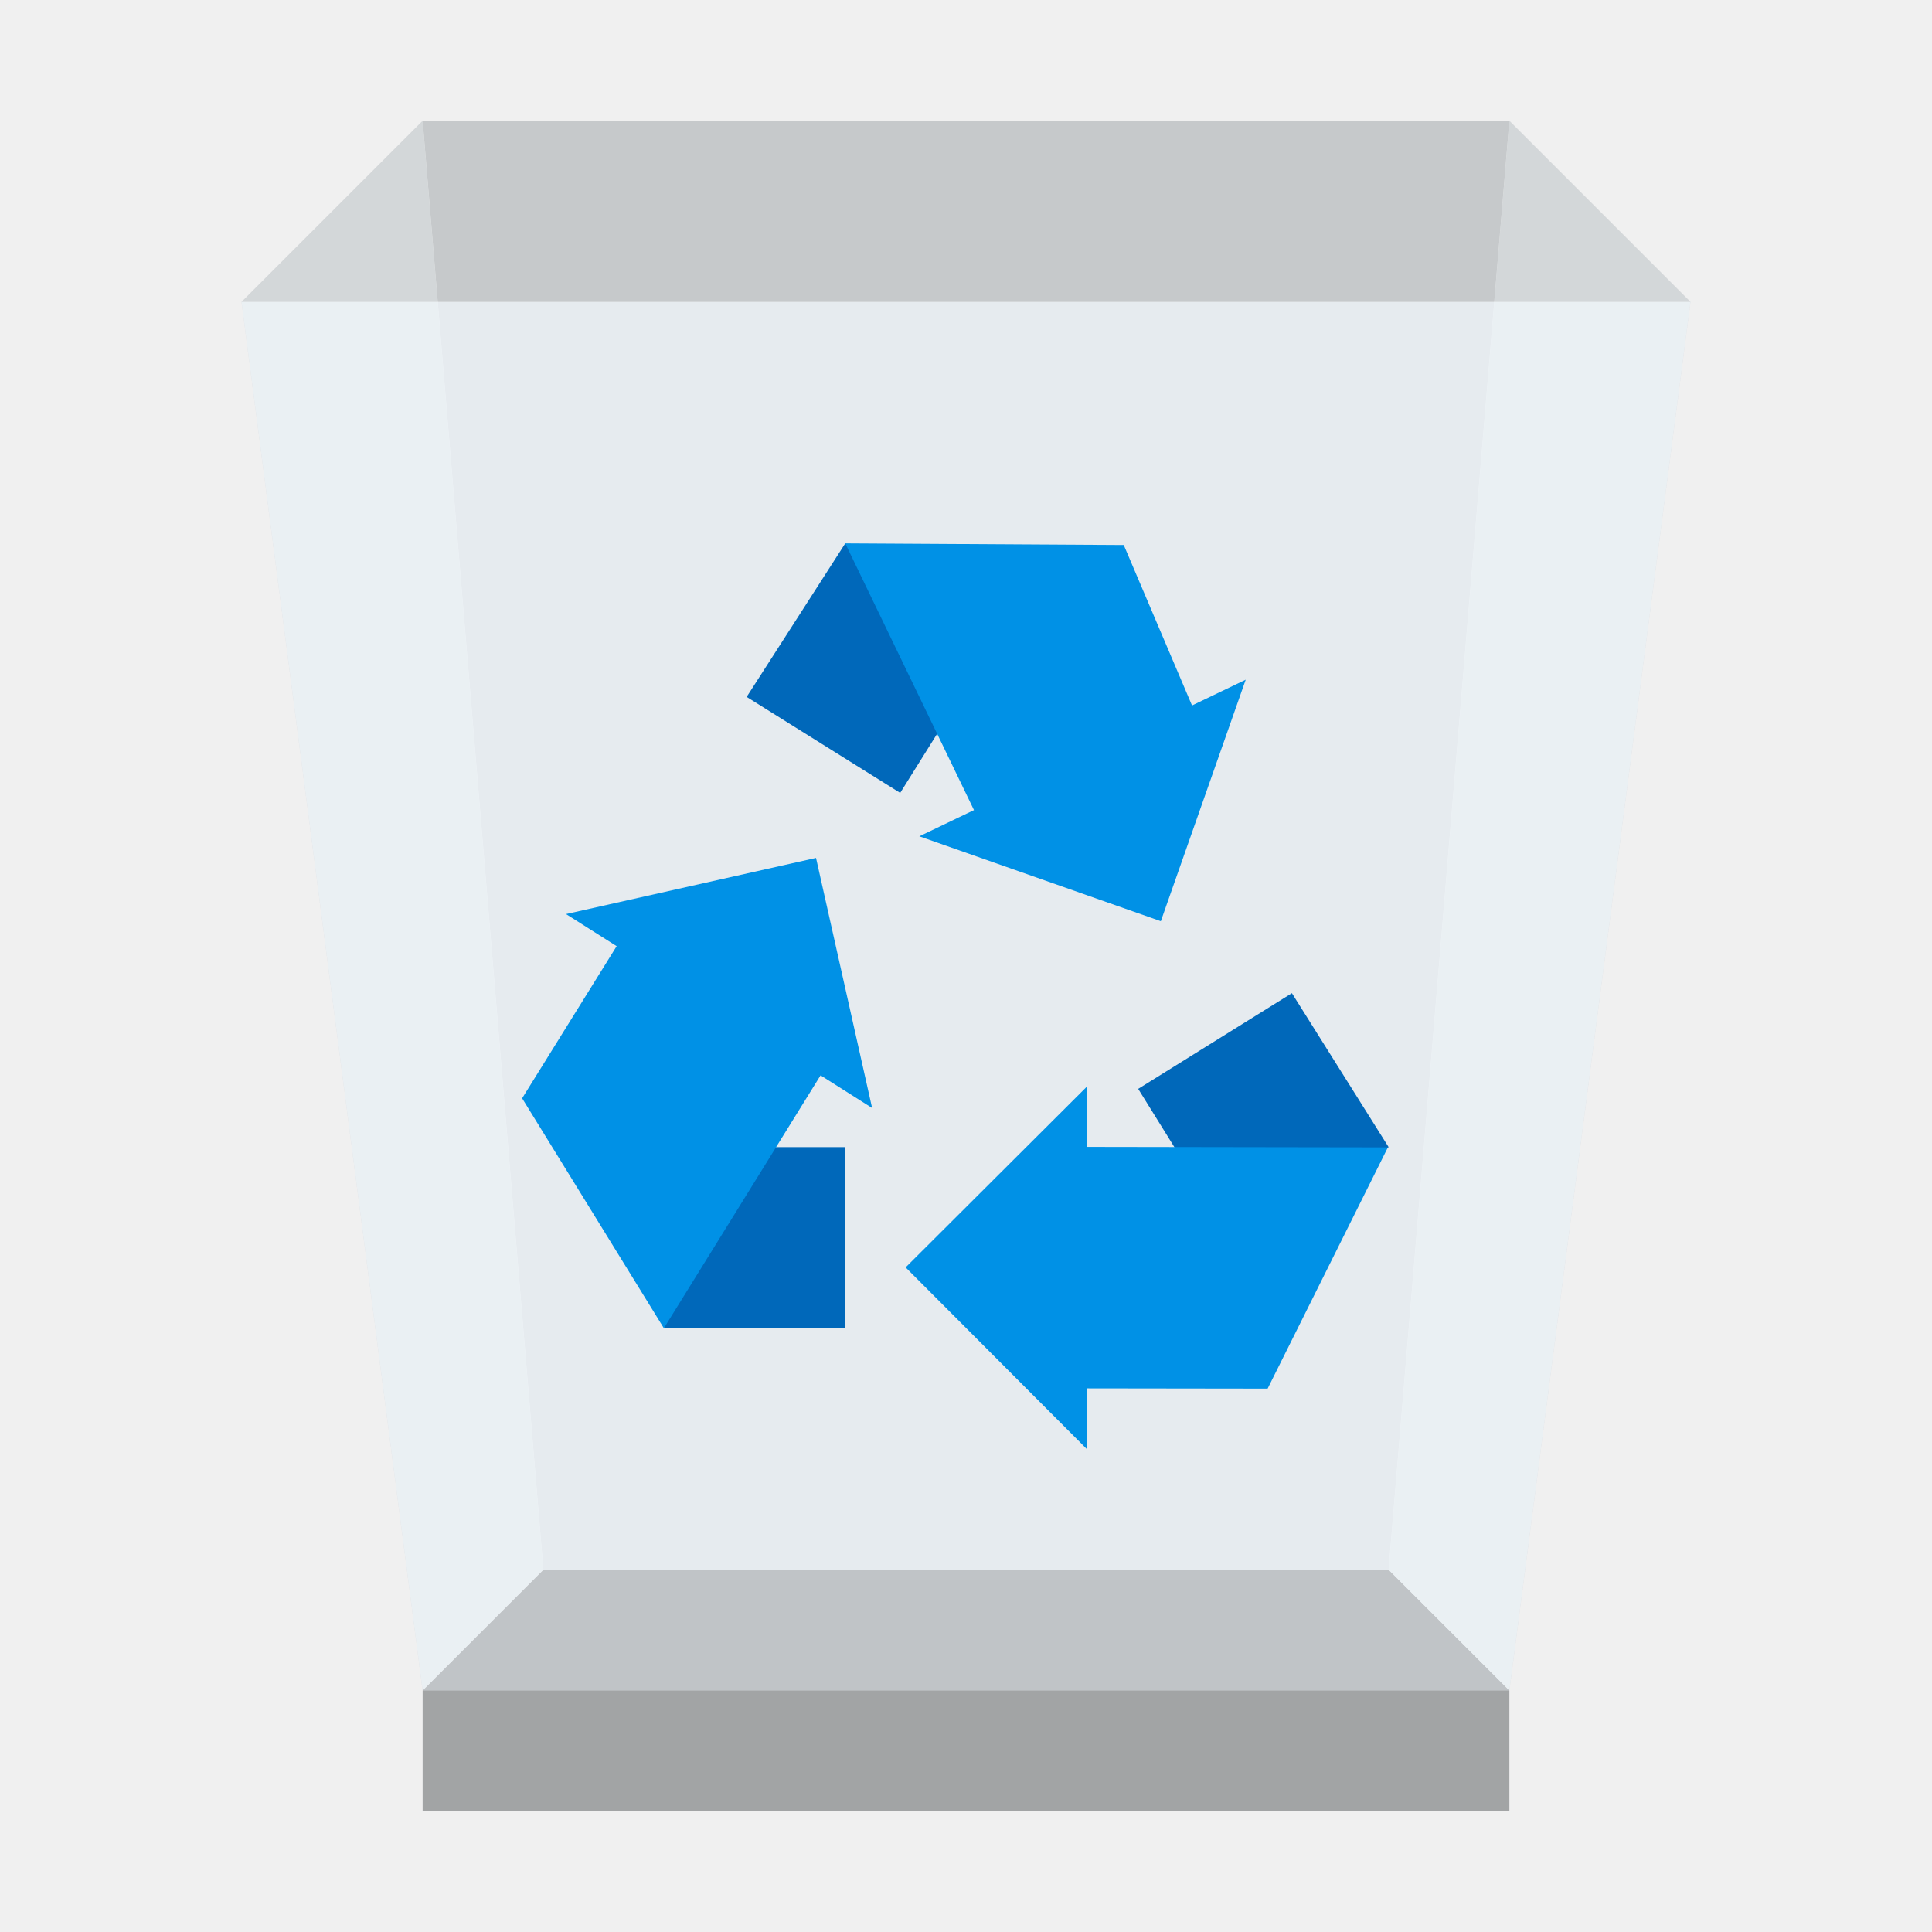
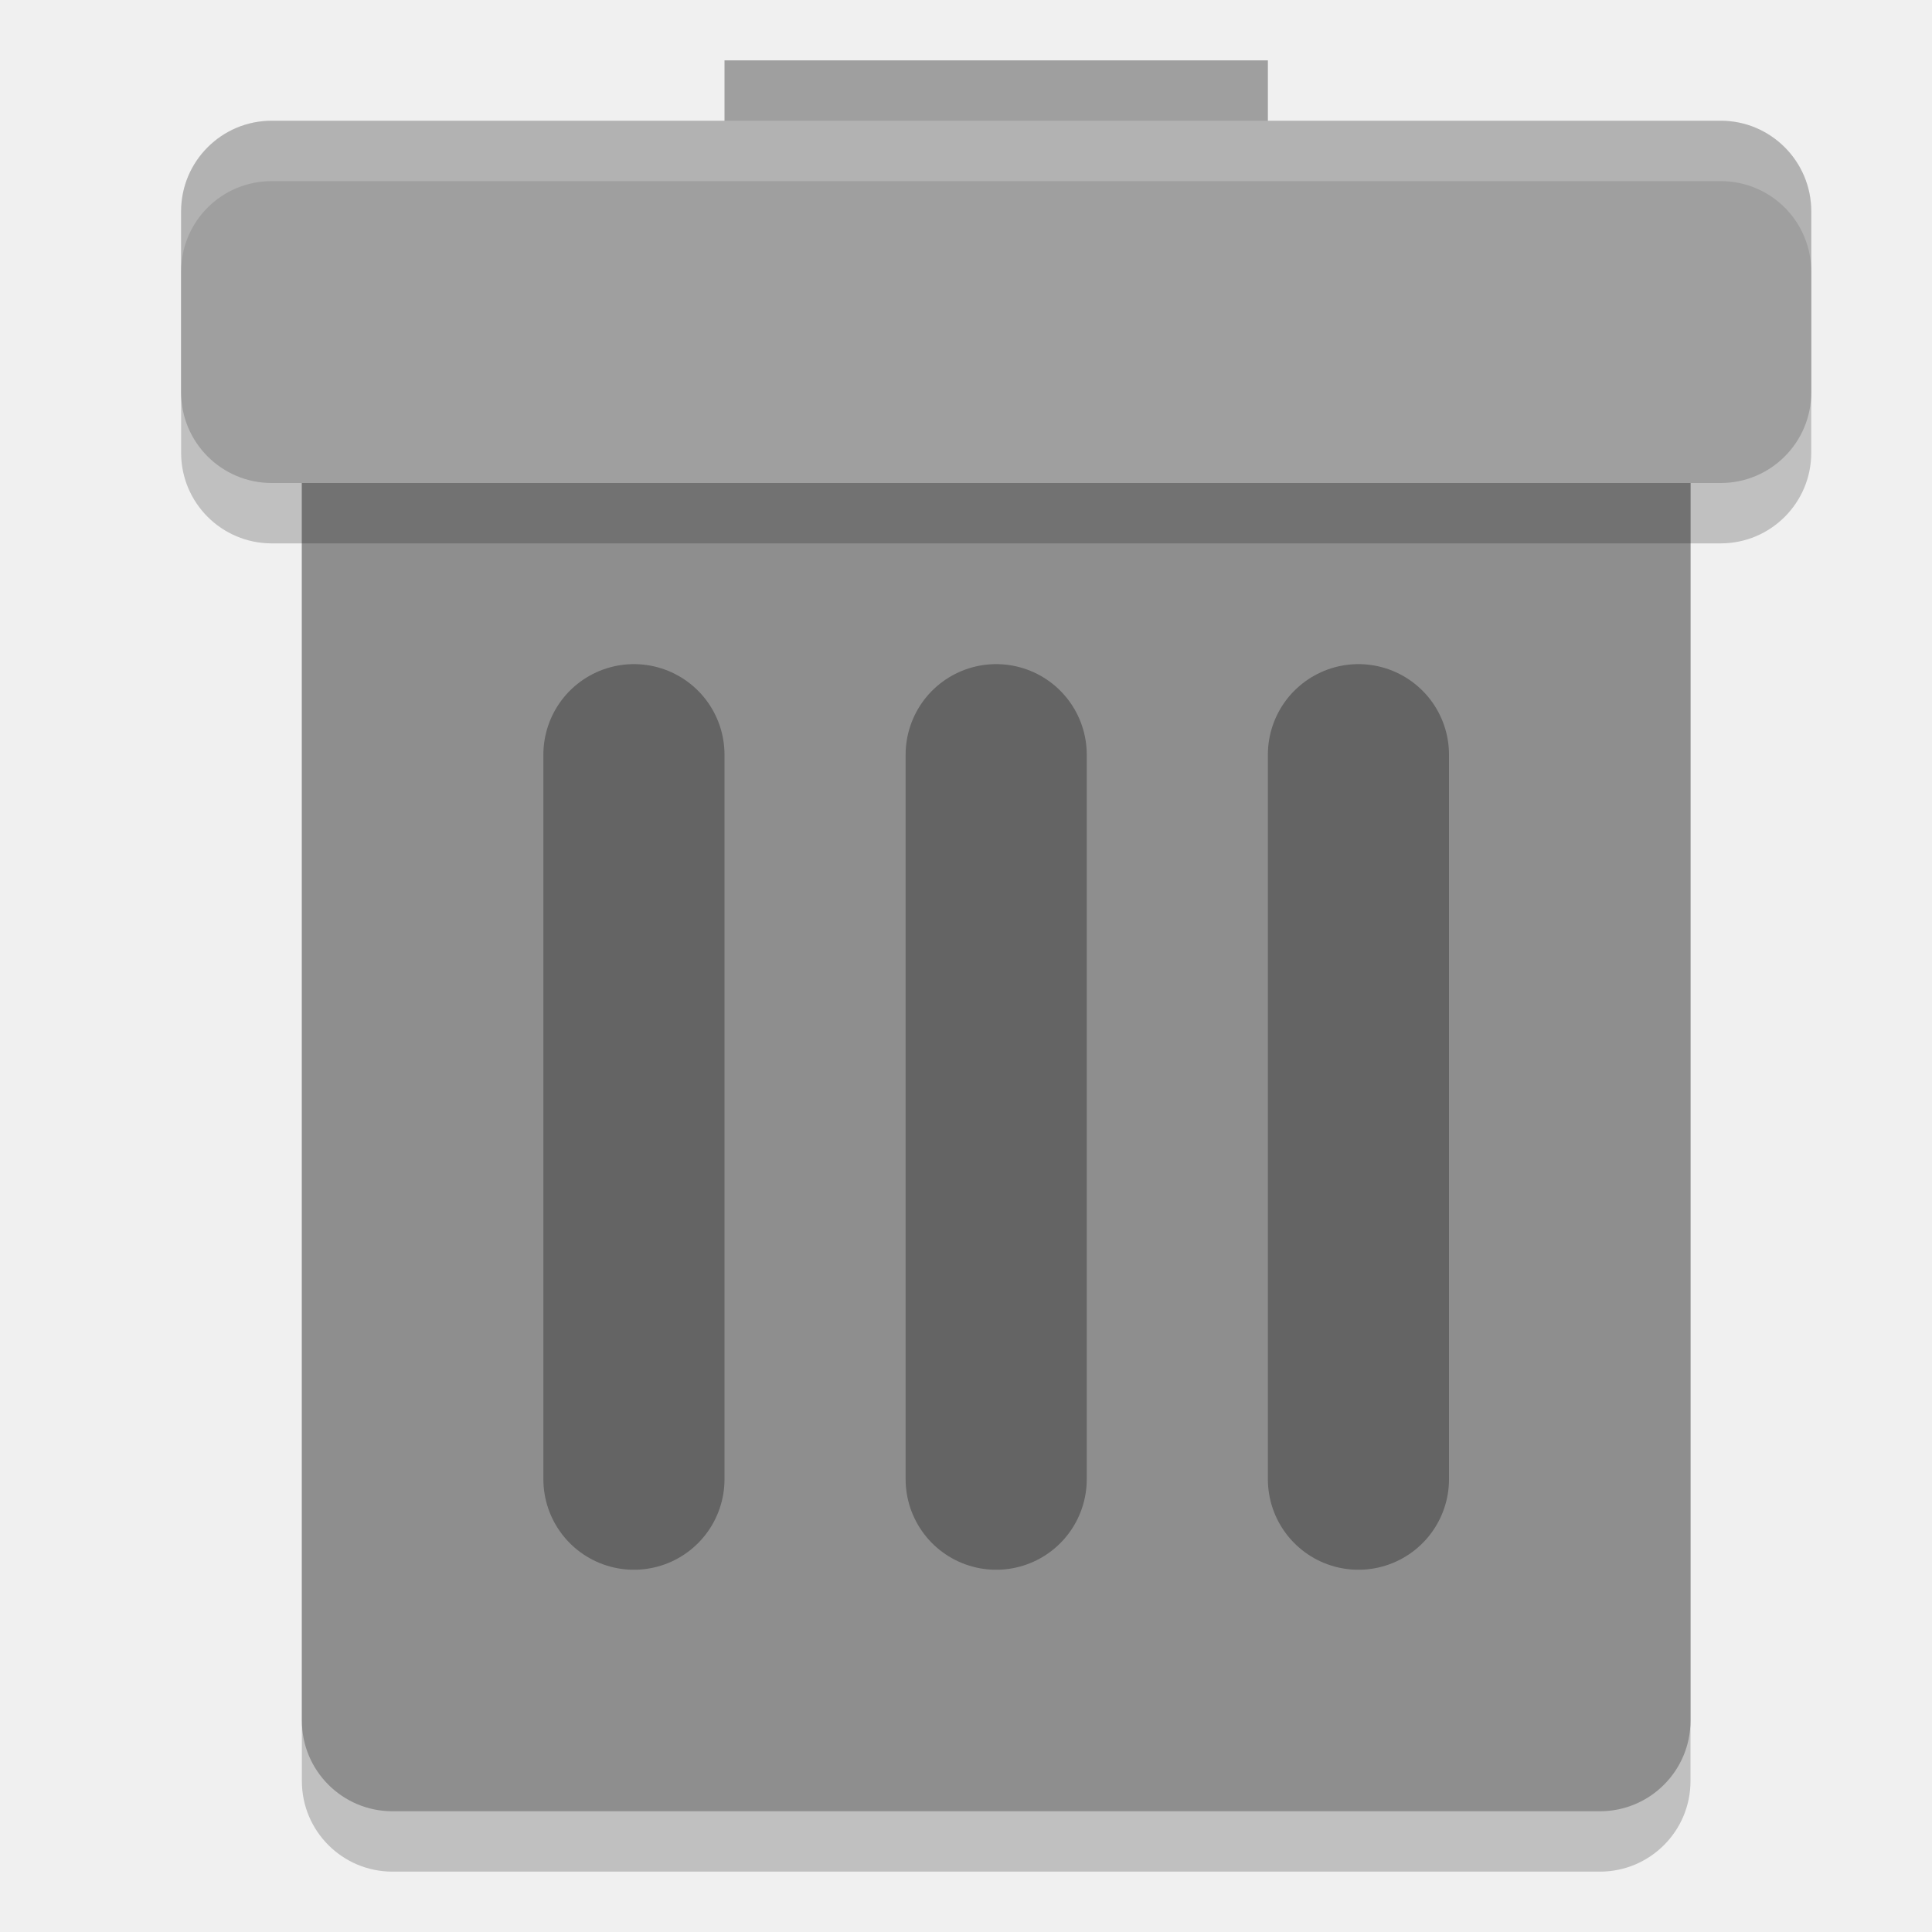
- <svg xmlns="http://www.w3.org/2000/svg" xmlns:xlink="http://www.w3.org/1999/xlink" width="32" height="32">
-   <defs>
-     <path id="a" fill-opacity=".69" d="M0 0h32v32H0z" />
-   </defs>
-   <defs>
-     <clipPath id="c">
-       <use xlink:href="#a" />
-     </clipPath>
-     <clipPath id="d">
-       <use xlink:href="#a" />
-     </clipPath>
-     <clipPath id="e">
-       <use xlink:href="#a" />
-     </clipPath>
-     <clipPath id="f">
-       <use xlink:href="#a" />
-     </clipPath>
-     <clipPath id="g">
-       <use xlink:href="#a" />
-     </clipPath>
-     <clipPath id="h">
-       <use xlink:href="#a" />
-     </clipPath>
-     <mask id="j">
-       <g filter="url(#b)">
-         <use xlink:href="#a" fill-opacity=".69" />
-       </g>
-     </mask>
-     <mask id="l">
-       <g filter="url(#b)">
-         <use xlink:href="#a" fill-opacity=".651" />
-       </g>
-     </mask>
-     <mask id="n">
-       <g filter="url(#b)">
-         <use xlink:href="#a" fill-opacity=".651" />
-       </g>
-     </mask>
-     <mask id="p">
-       <g filter="url(#b)">
-         <use xlink:href="#a" fill-opacity=".651" />
-       </g>
-     </mask>
-     <mask id="r">
-       <g filter="url(#b)">
-         <use xlink:href="#a" fill-opacity=".651" />
-       </g>
-     </mask>
-     <mask id="t">
-       <g filter="url(#b)">
-         <use xlink:href="#a" fill-opacity=".651" />
-       </g>
-     </mask>
-     <g id="i" clip-path="url(#c)">
-       <path d="M23 26H9l-2 2h18Zm0 0" />
-     </g>
-     <g id="k" clip-path="url(#d)">
-       <path fill="#808384" d="M7 28h18v2H7Zm0 0" />
-     </g>
-     <g id="m" clip-path="url(#e)">
-       <path fill="#b3b8bb" d="M23 26H9L7 2h18Zm0 0" />
-     </g>
-     <g id="o" clip-path="url(#f)">
-       <path fill="#c7cccf" d="m25 28-2-2 2-24 3 3Zm0 0" />
-     </g>
-     <g id="q" clip-path="url(#g)">
-       <path fill="#c7cccf" d="m7 28 2-2L7 2 4 5Zm0 0" />
-     </g>
-     <g id="s" clip-path="url(#h)">
-       <path fill="#f5fbff" d="M25 28H7L4 5h24Zm0 0" />
-     </g>
-     <filter id="b" width="100%" height="100%" x="0%" y="0%" filterUnits="objectBoundingBox">
-       <feColorMatrix in="SourceGraphic" values="0 0 0 0 1 0 0 0 0 1 0 0 0 0 1 0 0 0 1 0" />
-     </filter>
-   </defs>
-   <use xlink:href="#i" mask="url(#j)" />
-   <use xlink:href="#k" mask="url(#l)" />
-   <use xlink:href="#m" mask="url(#n)" />
-   <use xlink:href="#o" mask="url(#p)" />
-   <use xlink:href="#q" mask="url(#r)" />
-   <use xlink:href="#s" mask="url(#t)" />
-   <path fill="#0068ba" d="M11 19h3v3h-3Zm0 0" />
-   <path fill="#0091e6" d="m13.516 14.21-4.141.93 5.07 3.212Zm0 0" />
-   <path fill="#0091e6" d="m8.648 18.191 1.582-2.546 3.399 2.105L10.996 22Zm0 0" />
-   <path fill="#0068ba" d="m18.852 18.035 1.582 2.547L23 19l-1.602-2.55Zm0 0" />
-   <path fill="#0091e6" d="M18.004 18.996 18 19v-1l-3 2.992L18 24v-1.004l2.996.004 1.992-3.996Zm0 0" />
-   <path fill="#0068ba" d="m14.91 13.133 1.59-2.543L14 9l-1.633 2.543Zm0 0" />
-   <path fill="#0091e6" d="m19.227 15.258 1.406-4-5.406 2.594Zm0 0" />
-   <path fill="#0091e6" d="m18.613 9.027 1.145 2.692-3.594 1.765L14 9Zm0 0" />
+ <svg xmlns="http://www.w3.org/2000/svg" width="32" height="32" version="1">
+   <rect style="opacity:0.2" width="23" height="26" x="5" y="5" rx="1.5" ry="1.5" />
+   <rect style="fill:#8e8e8e" width="23" height="26" x="5" y="4" rx="1.5" ry="1.5" />
+   <rect style="fill:#9f9f9f" width="9" height="3" x="12" y="1" />
+   <rect style="opacity:0.2" width="27" height="6" x="3" y="3" rx="1.5" ry="1.5" />
+   <rect style="fill:#9f9f9f" width="27" height="6" x="3" y="2" rx="1.5" ry="1.5" />
+   <path style="opacity:0.3;fill:none;stroke:#000000;stroke-width:3;stroke-linecap:round" d="M 22.5,12.5 V 24.5 M 16.5,12.5 V 24.5 M 10.5,12.5 V 24.5" />
+   <path style="fill:#ffffff;opacity:0.2" d="M 4.5 2 C 3.669 2 3 2.669 3 3.5 L 3 4.5 C 3 3.669 3.669 3 4.5 3 L 28.5 3 C 29.331 3 30 3.669 30 4.5 L 30 3.5 C 30 2.669 29.331 2 28.5 2 L 4.5 2 z" />
</svg>
